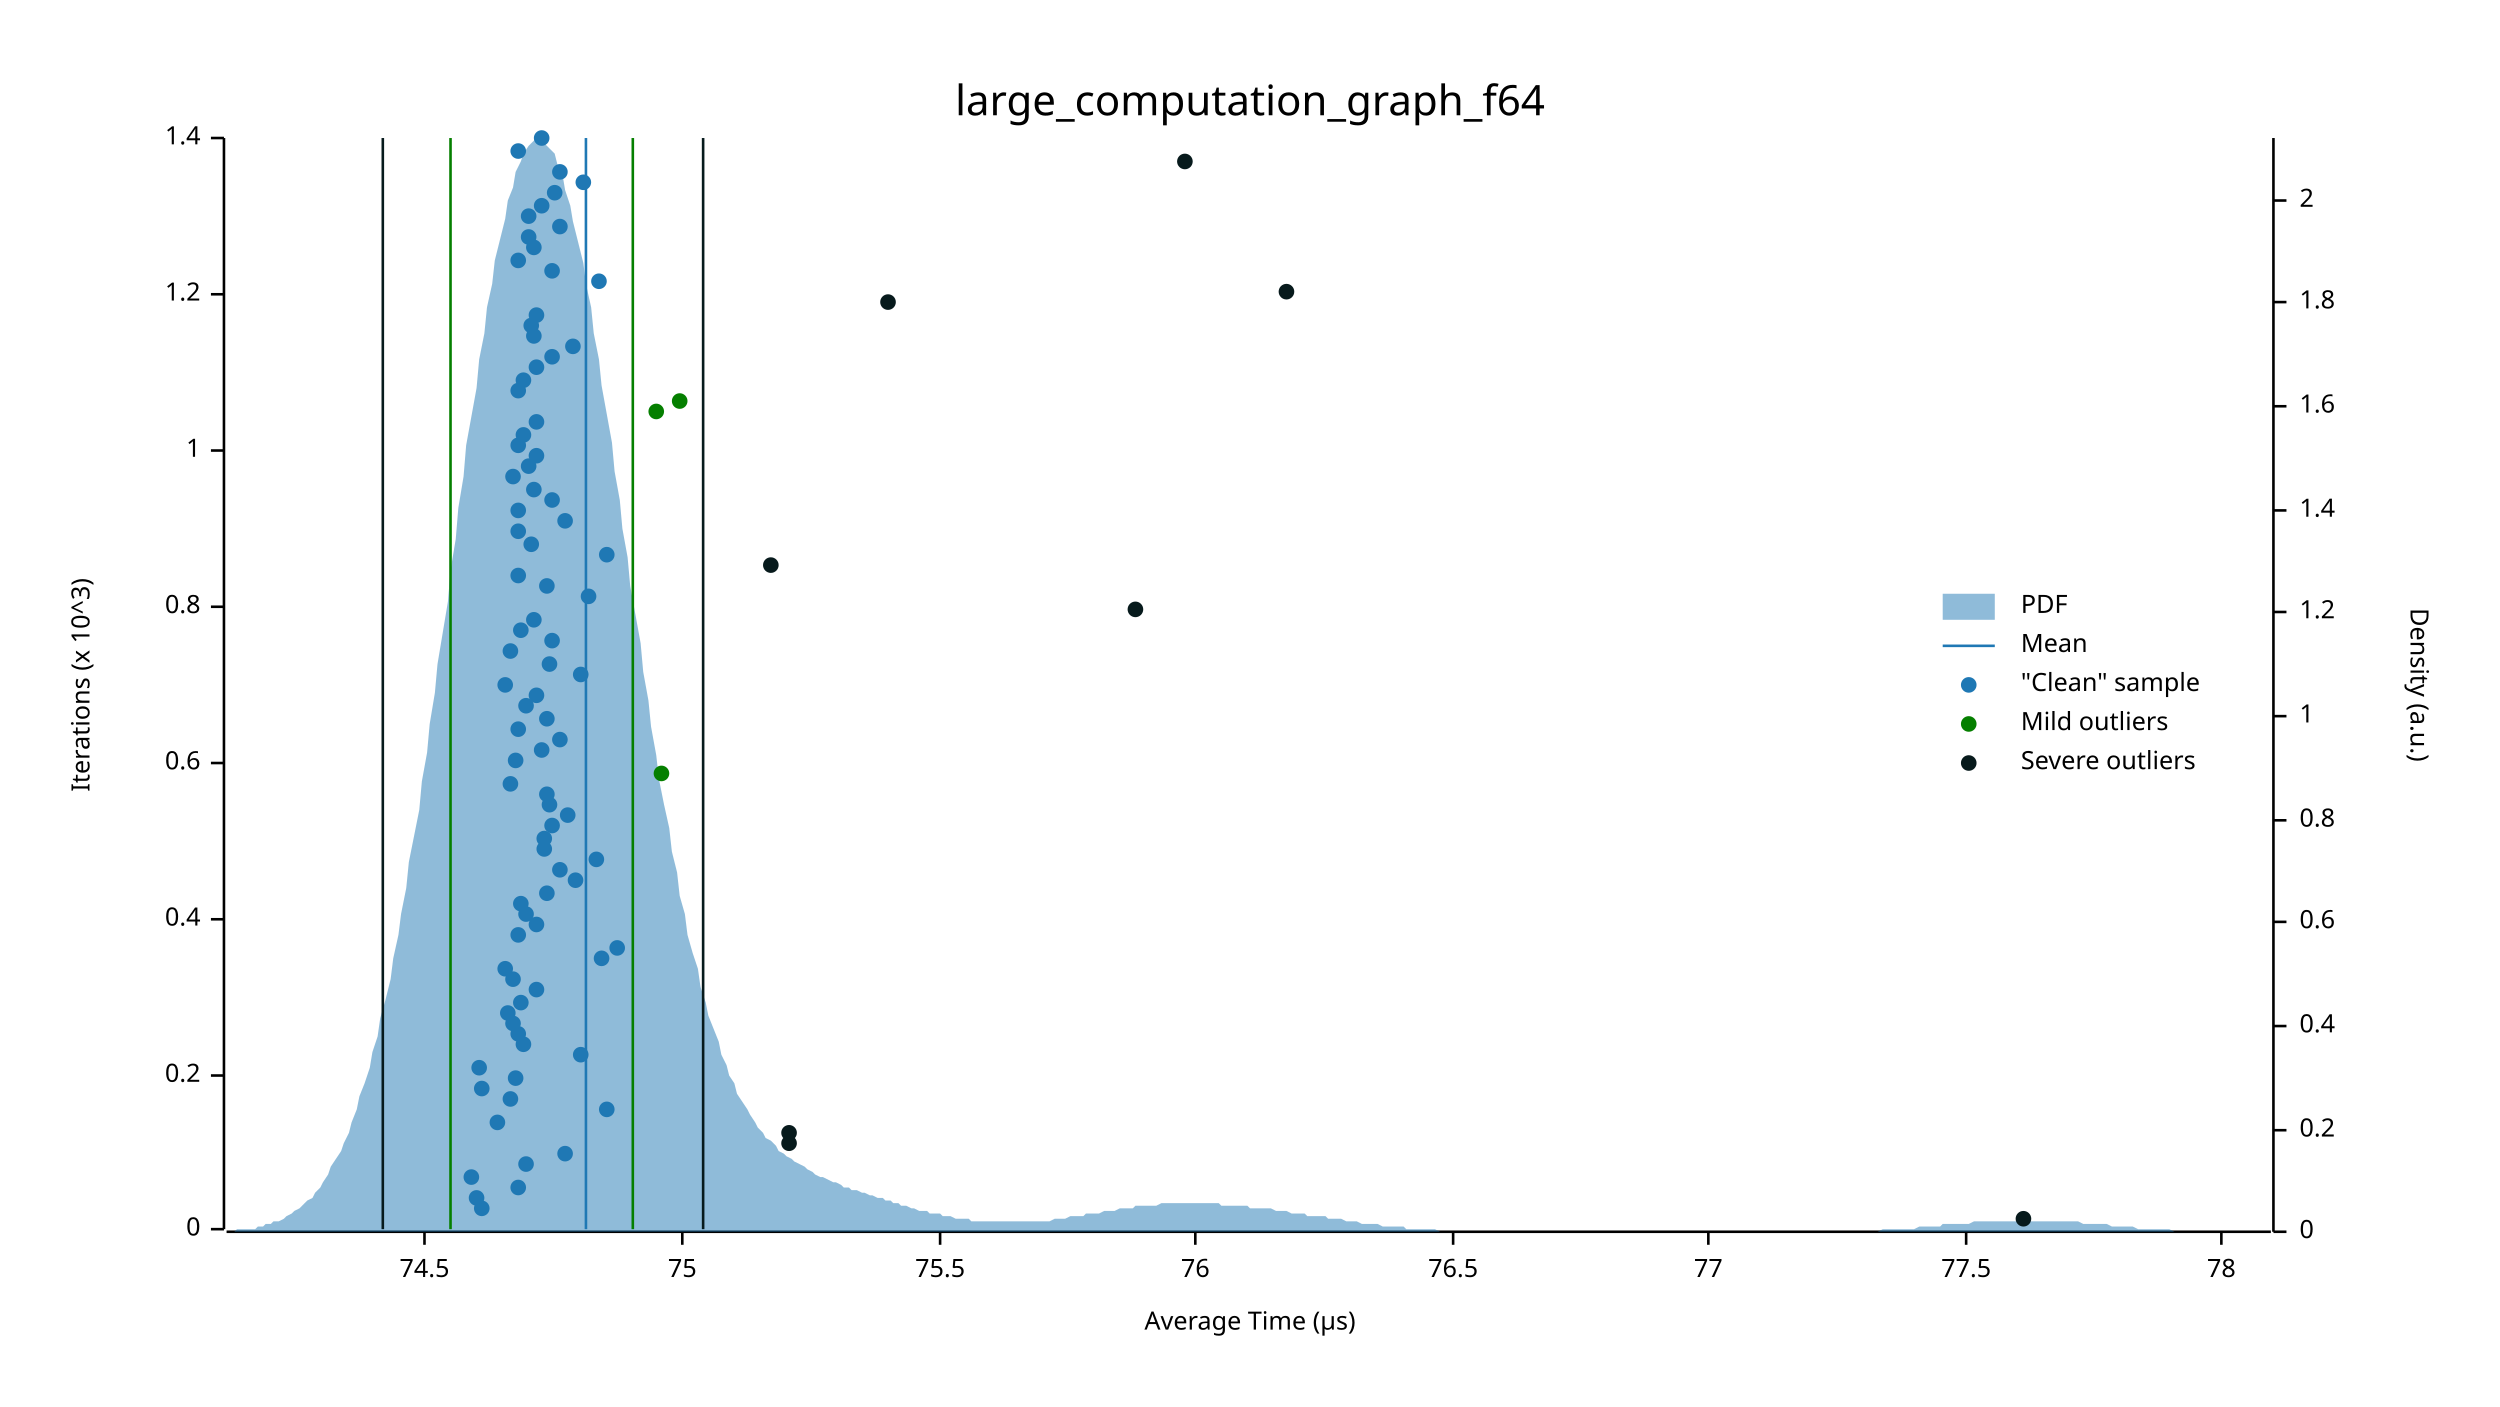
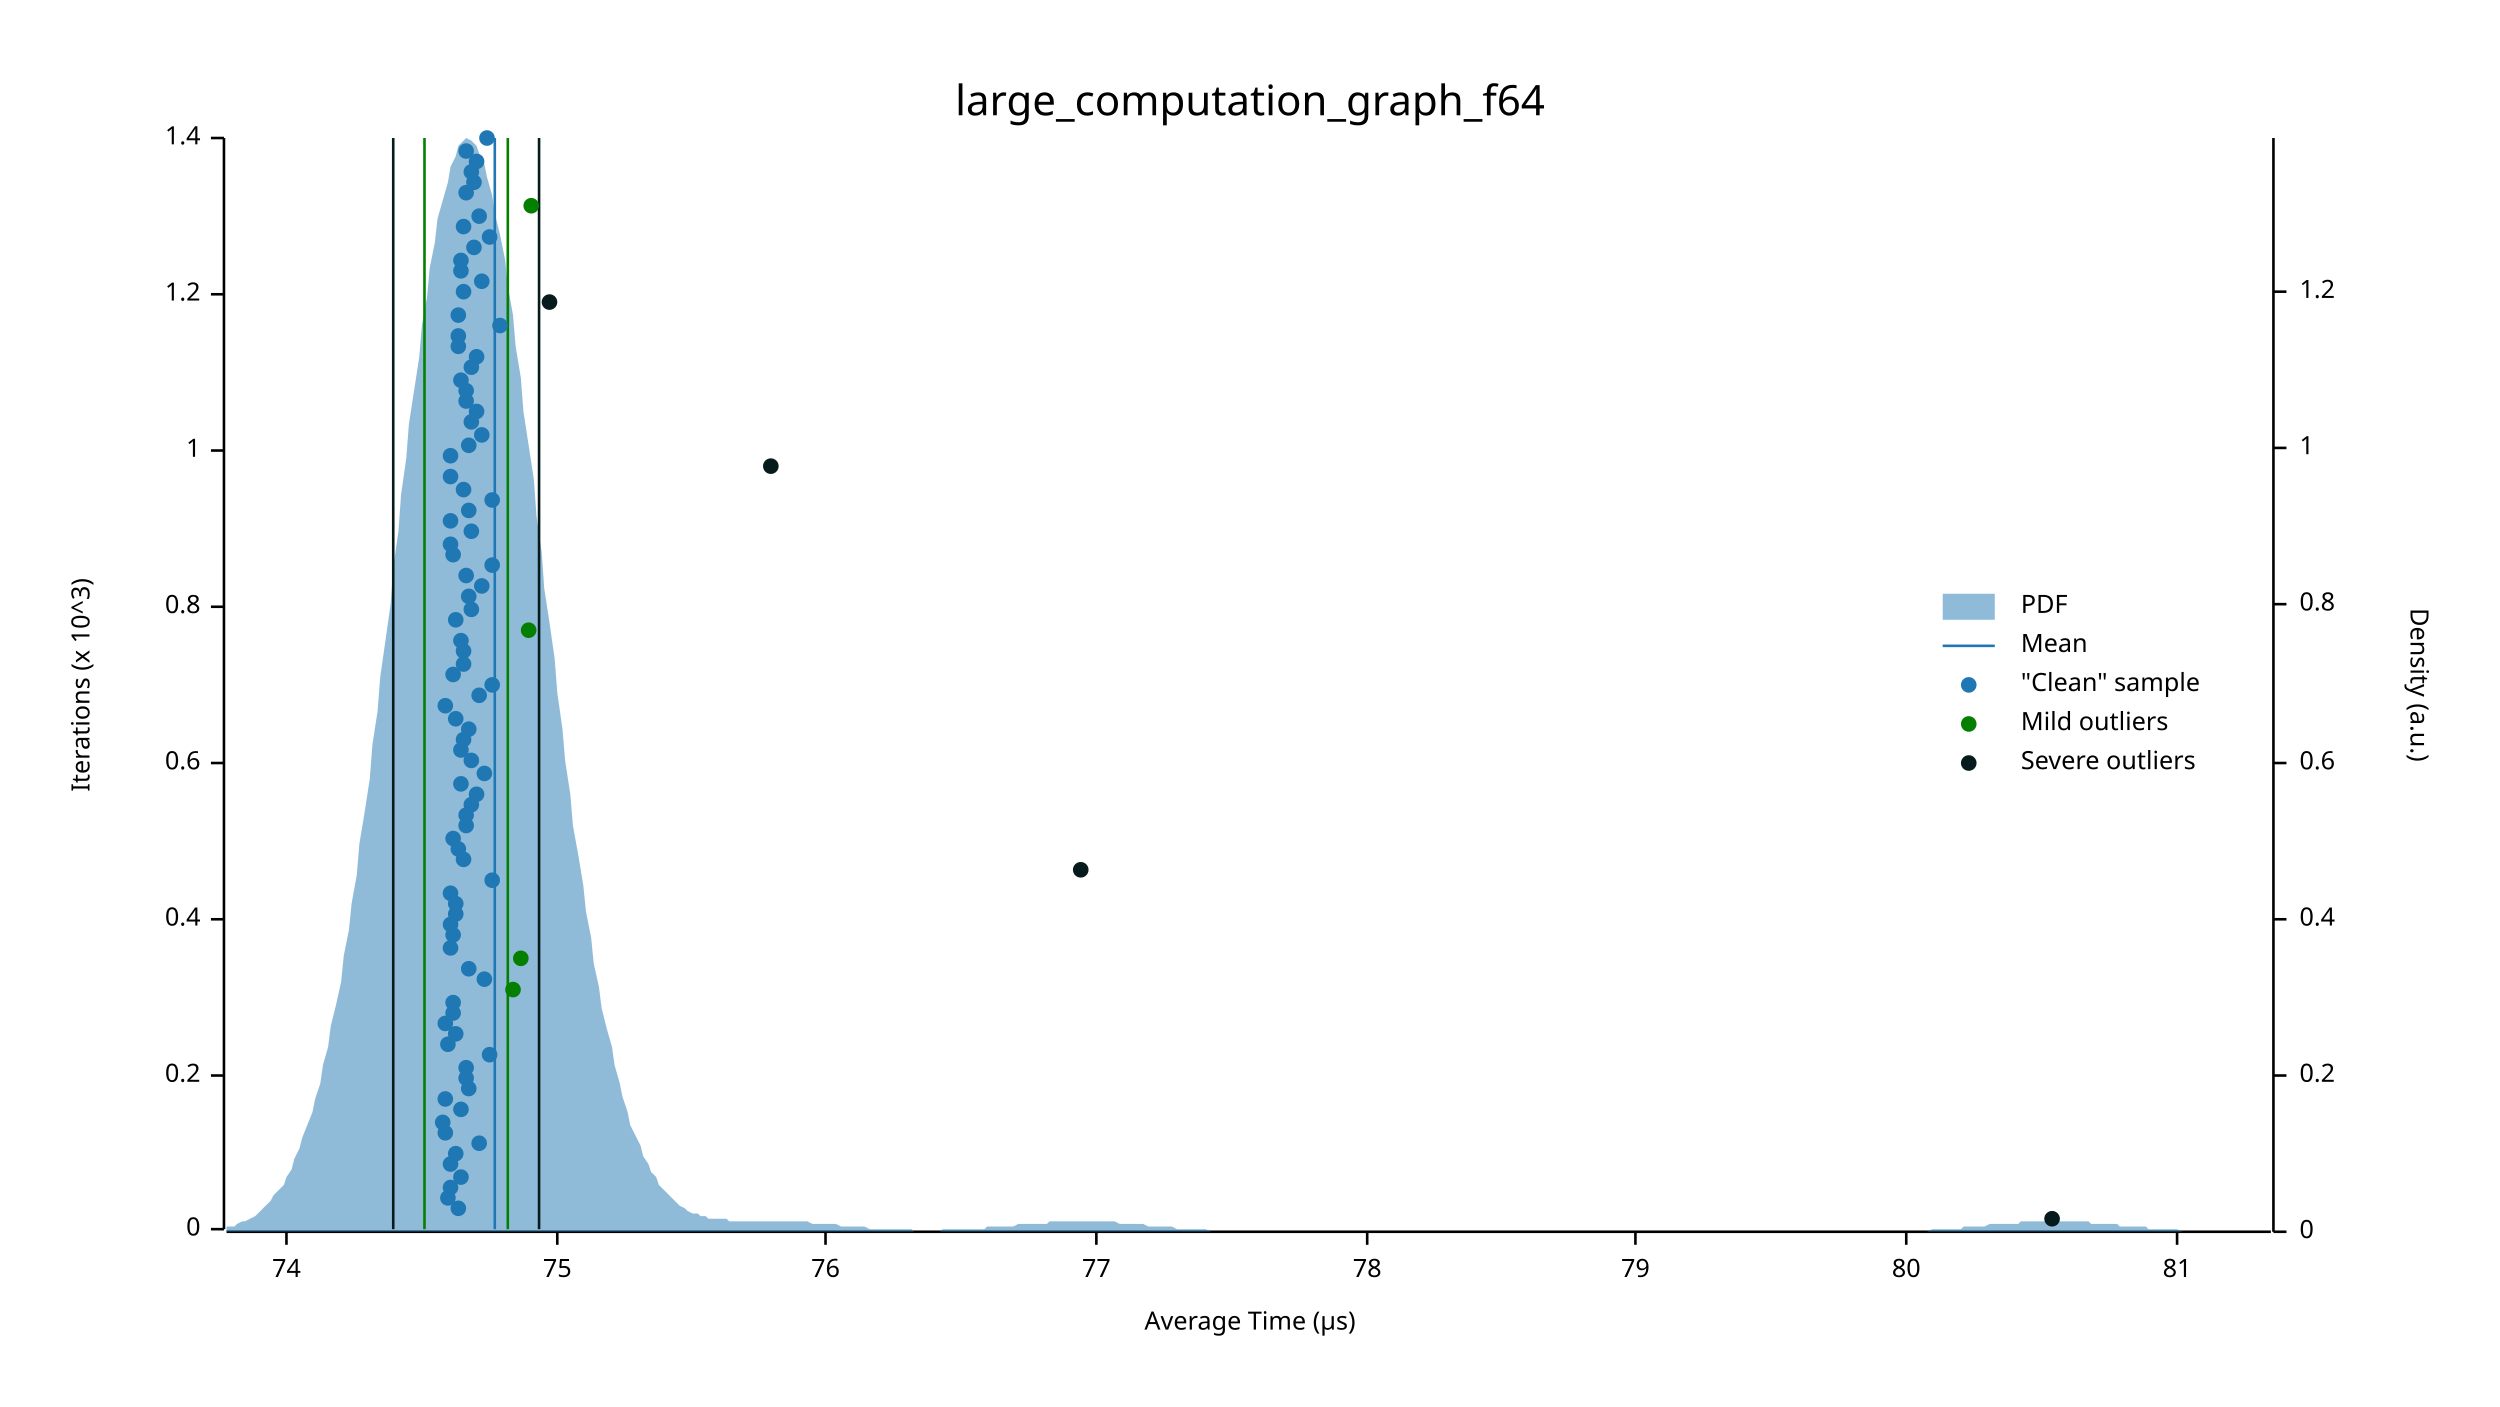
<svg xmlns="http://www.w3.org/2000/svg" width="960" height="540" viewBox="0 0 960 540">
  <text x="480" y="32" dy="0.76em" text-anchor="middle" font-family="sans-serif" font-size="16.129" opacity="1" fill="#000000">
large_computation_graph_f64
</text>
  <text x="27" y="263" dy="0.76em" text-anchor="middle" font-family="sans-serif" font-size="9.677" opacity="1" fill="#000000" transform="rotate(270, 27, 263)">
Iterations (x 10^3)
</text>
  <text x="480" y="513" dy="-0.5ex" text-anchor="middle" font-family="sans-serif" font-size="9.677" opacity="1" fill="#000000">
Average Time (µs)
</text>
  <polyline fill="none" opacity="1" stroke="#000000" stroke-width="1" points="86,53 86,472 " />
  <text x="77" y="472" dy="0.5ex" text-anchor="end" font-family="sans-serif" font-size="9.677" opacity="1" fill="#000000">
0
</text>
  <polyline fill="none" opacity="1" stroke="#000000" stroke-width="1" points="81,472 86,472 " />
  <text x="77" y="413" dy="0.5ex" text-anchor="end" font-family="sans-serif" font-size="9.677" opacity="1" fill="#000000">
0.2
</text>
  <polyline fill="none" opacity="1" stroke="#000000" stroke-width="1" points="81,413 86,413 " />
  <text x="77" y="353" dy="0.5ex" text-anchor="end" font-family="sans-serif" font-size="9.677" opacity="1" fill="#000000">
0.4
</text>
  <polyline fill="none" opacity="1" stroke="#000000" stroke-width="1" points="81,353 86,353 " />
  <text x="77" y="293" dy="0.5ex" text-anchor="end" font-family="sans-serif" font-size="9.677" opacity="1" fill="#000000">
0.6
</text>
  <polyline fill="none" opacity="1" stroke="#000000" stroke-width="1" points="81,293 86,293 " />
  <text x="77" y="233" dy="0.5ex" text-anchor="end" font-family="sans-serif" font-size="9.677" opacity="1" fill="#000000">
0.8
</text>
  <polyline fill="none" opacity="1" stroke="#000000" stroke-width="1" points="81,233 86,233 " />
  <text x="77" y="173" dy="0.5ex" text-anchor="end" font-family="sans-serif" font-size="9.677" opacity="1" fill="#000000">
1
</text>
  <polyline fill="none" opacity="1" stroke="#000000" stroke-width="1" points="81,173 86,173 " />
  <text x="77" y="113" dy="0.5ex" text-anchor="end" font-family="sans-serif" font-size="9.677" opacity="1" fill="#000000">
1.2
</text>
  <polyline fill="none" opacity="1" stroke="#000000" stroke-width="1" points="81,113 86,113 " />
  <text x="77" y="53" dy="0.5ex" text-anchor="end" font-family="sans-serif" font-size="9.677" opacity="1" fill="#000000">
1.4
</text>
  <polyline fill="none" opacity="1" stroke="#000000" stroke-width="1" points="81,53 86,53 " />
  <polyline fill="none" opacity="1" stroke="#000000" stroke-width="1" points="87,473 872,473 " />
-   <text x="163" y="483" dy="0.76em" text-anchor="middle" font-family="sans-serif" font-size="9.677" opacity="1" fill="#000000">
- 74.5
- </text>
-   <polyline fill="none" opacity="1" stroke="#000000" stroke-width="1" points="163,473 163,478 " />
-   <text x="262" y="483" dy="0.76em" text-anchor="middle" font-family="sans-serif" font-size="9.677" opacity="1" fill="#000000">
+   <text x="110" y="483" dy="0.76em" text-anchor="middle" font-family="sans-serif" font-size="9.677" opacity="1" fill="#000000">
+ 74
+ </text>
+   <polyline fill="none" opacity="1" stroke="#000000" stroke-width="1" points="110,473 110,478 " />
+   <text x="214" y="483" dy="0.76em" text-anchor="middle" font-family="sans-serif" font-size="9.677" opacity="1" fill="#000000">
75
</text>
-   <polyline fill="none" opacity="1" stroke="#000000" stroke-width="1" points="262,473 262,478 " />
-   <text x="361" y="483" dy="0.76em" text-anchor="middle" font-family="sans-serif" font-size="9.677" opacity="1" fill="#000000">
- 75.5
- </text>
-   <polyline fill="none" opacity="1" stroke="#000000" stroke-width="1" points="361,473 361,478 " />
-   <text x="459" y="483" dy="0.76em" text-anchor="middle" font-family="sans-serif" font-size="9.677" opacity="1" fill="#000000">
+   <polyline fill="none" opacity="1" stroke="#000000" stroke-width="1" points="214,473 214,478 " />
+   <text x="317" y="483" dy="0.76em" text-anchor="middle" font-family="sans-serif" font-size="9.677" opacity="1" fill="#000000">
76
</text>
-   <polyline fill="none" opacity="1" stroke="#000000" stroke-width="1" points="459,473 459,478 " />
-   <text x="558" y="483" dy="0.76em" text-anchor="middle" font-family="sans-serif" font-size="9.677" opacity="1" fill="#000000">
- 76.5
- </text>
-   <polyline fill="none" opacity="1" stroke="#000000" stroke-width="1" points="558,473 558,478 " />
-   <text x="656" y="483" dy="0.76em" text-anchor="middle" font-family="sans-serif" font-size="9.677" opacity="1" fill="#000000">
+   <polyline fill="none" opacity="1" stroke="#000000" stroke-width="1" points="317,473 317,478 " />
+   <text x="421" y="483" dy="0.76em" text-anchor="middle" font-family="sans-serif" font-size="9.677" opacity="1" fill="#000000">
77
</text>
-   <polyline fill="none" opacity="1" stroke="#000000" stroke-width="1" points="656,473 656,478 " />
-   <text x="755" y="483" dy="0.76em" text-anchor="middle" font-family="sans-serif" font-size="9.677" opacity="1" fill="#000000">
- 77.5
- </text>
-   <polyline fill="none" opacity="1" stroke="#000000" stroke-width="1" points="755,473 755,478 " />
-   <text x="853" y="483" dy="0.76em" text-anchor="middle" font-family="sans-serif" font-size="9.677" opacity="1" fill="#000000">
+   <polyline fill="none" opacity="1" stroke="#000000" stroke-width="1" points="421,473 421,478 " />
+   <text x="525" y="483" dy="0.76em" text-anchor="middle" font-family="sans-serif" font-size="9.677" opacity="1" fill="#000000">
78
</text>
-   <polyline fill="none" opacity="1" stroke="#000000" stroke-width="1" points="853,473 853,478 " />
+   <polyline fill="none" opacity="1" stroke="#000000" stroke-width="1" points="525,473 525,478 " />
+   <text x="628" y="483" dy="0.76em" text-anchor="middle" font-family="sans-serif" font-size="9.677" opacity="1" fill="#000000">
+ 79
+ </text>
+   <polyline fill="none" opacity="1" stroke="#000000" stroke-width="1" points="628,473 628,478 " />
+   <text x="732" y="483" dy="0.76em" text-anchor="middle" font-family="sans-serif" font-size="9.677" opacity="1" fill="#000000">
+ 80
+ </text>
+   <polyline fill="none" opacity="1" stroke="#000000" stroke-width="1" points="732,473 732,478 " />
+   <text x="836" y="483" dy="0.76em" text-anchor="middle" font-family="sans-serif" font-size="9.677" opacity="1" fill="#000000">
+ 81
+ </text>
+   <polyline fill="none" opacity="1" stroke="#000000" stroke-width="1" points="836,473 836,478 " />
  <text x="933" y="263" dy="0.76em" text-anchor="middle" font-family="sans-serif" font-size="9.677" opacity="1" fill="#000000" transform="rotate(90, 933, 263)">
Density (a.u.)
</text>
  <polyline fill="none" opacity="1" stroke="#000000" stroke-width="1" points="873,53 873,473 " />
  <text x="883" y="473" dy="0.5ex" text-anchor="start" font-family="sans-serif" font-size="9.677" opacity="1" fill="#000000">
0
</text>
  <polyline fill="none" opacity="1" stroke="#000000" stroke-width="1" points="873,473 878,473 " />
-   <text x="883" y="434" dy="0.5ex" text-anchor="start" font-family="sans-serif" font-size="9.677" opacity="1" fill="#000000">
+   <text x="883" y="413" dy="0.5ex" text-anchor="start" font-family="sans-serif" font-size="9.677" opacity="1" fill="#000000">
0.2
</text>
-   <polyline fill="none" opacity="1" stroke="#000000" stroke-width="1" points="873,434 878,434 " />
-   <text x="883" y="394" dy="0.5ex" text-anchor="start" font-family="sans-serif" font-size="9.677" opacity="1" fill="#000000">
+   <polyline fill="none" opacity="1" stroke="#000000" stroke-width="1" points="873,413 878,413 " />
+   <text x="883" y="353" dy="0.5ex" text-anchor="start" font-family="sans-serif" font-size="9.677" opacity="1" fill="#000000">
0.4
</text>
-   <polyline fill="none" opacity="1" stroke="#000000" stroke-width="1" points="873,394 878,394 " />
-   <text x="883" y="354" dy="0.5ex" text-anchor="start" font-family="sans-serif" font-size="9.677" opacity="1" fill="#000000">
+   <polyline fill="none" opacity="1" stroke="#000000" stroke-width="1" points="873,353 878,353 " />
+   <text x="883" y="293" dy="0.5ex" text-anchor="start" font-family="sans-serif" font-size="9.677" opacity="1" fill="#000000">
0.6
</text>
-   <polyline fill="none" opacity="1" stroke="#000000" stroke-width="1" points="873,354 878,354 " />
-   <text x="883" y="315" dy="0.5ex" text-anchor="start" font-family="sans-serif" font-size="9.677" opacity="1" fill="#000000">
+   <polyline fill="none" opacity="1" stroke="#000000" stroke-width="1" points="873,293 878,293 " />
+   <text x="883" y="232" dy="0.5ex" text-anchor="start" font-family="sans-serif" font-size="9.677" opacity="1" fill="#000000">
0.8
</text>
-   <polyline fill="none" opacity="1" stroke="#000000" stroke-width="1" points="873,315 878,315 " />
-   <text x="883" y="275" dy="0.5ex" text-anchor="start" font-family="sans-serif" font-size="9.677" opacity="1" fill="#000000">
+   <polyline fill="none" opacity="1" stroke="#000000" stroke-width="1" points="873,232 878,232 " />
+   <text x="883" y="172" dy="0.5ex" text-anchor="start" font-family="sans-serif" font-size="9.677" opacity="1" fill="#000000">
1
</text>
-   <polyline fill="none" opacity="1" stroke="#000000" stroke-width="1" points="873,275 878,275 " />
-   <text x="883" y="235" dy="0.5ex" text-anchor="start" font-family="sans-serif" font-size="9.677" opacity="1" fill="#000000">
+   <polyline fill="none" opacity="1" stroke="#000000" stroke-width="1" points="873,172 878,172 " />
+   <text x="883" y="112" dy="0.5ex" text-anchor="start" font-family="sans-serif" font-size="9.677" opacity="1" fill="#000000">
1.2
</text>
-   <polyline fill="none" opacity="1" stroke="#000000" stroke-width="1" points="873,235 878,235 " />
-   <text x="883" y="196" dy="0.5ex" text-anchor="start" font-family="sans-serif" font-size="9.677" opacity="1" fill="#000000">
- 1.4
- </text>
-   <polyline fill="none" opacity="1" stroke="#000000" stroke-width="1" points="873,196 878,196 " />
-   <text x="883" y="156" dy="0.5ex" text-anchor="start" font-family="sans-serif" font-size="9.677" opacity="1" fill="#000000">
- 1.6
- </text>
-   <polyline fill="none" opacity="1" stroke="#000000" stroke-width="1" points="873,156 878,156 " />
-   <text x="883" y="116" dy="0.5ex" text-anchor="start" font-family="sans-serif" font-size="9.677" opacity="1" fill="#000000">
- 1.8
- </text>
-   <polyline fill="none" opacity="1" stroke="#000000" stroke-width="1" points="873,116 878,116 " />
-   <text x="883" y="77" dy="0.5ex" text-anchor="start" font-family="sans-serif" font-size="9.677" opacity="1" fill="#000000">
- 2
- </text>
-   <polyline fill="none" opacity="1" stroke="#000000" stroke-width="1" points="873,77 878,77 " />
-   <polygon opacity="0.5" fill="#1F78B4" points="87,473 88,473 90,473 91,472 93,472 94,472 96,472 98,472 99,471 101,471 102,470 104,470 105,469 107,469 109,468 110,467 112,466 113,465 115,464 116,463 118,461 120,460 121,458 123,456 124,454 126,451 127,448 129,445 131,442 132,439 134,435 135,431 137,426 138,421 140,416 142,410 143,404 145,398 146,391 148,384 150,376 151,368 153,359 154,351 156,341 157,331 159,321 161,311 162,300 164,289 165,278 167,266 168,255 170,243 172,231 173,219 175,207 176,195 178,183 179,171 181,160 183,149 184,138 186,128 187,118 189,109 190,100 192,92 194,84 195,77 197,72 198,66 200,62 201,59 203,56 205,54 206,53 208,54 209,55 211,57 213,59 214,63 216,67 217,73 219,79 220,85 222,93 224,101 225,109 227,118 228,128 230,138 231,148 233,159 235,170 236,181 238,192 239,203 241,214 242,225 244,236 246,247 247,258 249,269 250,279 252,290 253,299 255,309 257,318 258,327 260,335 261,344 263,351 264,359 266,366 268,372 269,379 271,385 272,390 274,395 276,400 277,405 279,409 280,413 282,416 283,420 285,423 287,426 288,428 290,431 291,433 293,435 294,437 296,438 298,440 299,442 301,443 302,444 304,445 305,446 307,447 309,448 310,449 312,450 313,451 315,452 316,452 318,453 320,454 321,454 323,455 324,456 326,456 327,457 329,457 331,458 332,458 334,459 335,459 337,460 339,460 340,461 342,461 343,462 345,462 346,463 348,463 350,464 351,464 353,465 354,465 356,465 357,466 359,466 361,466 362,467 364,467 365,467 367,468 368,468 370,468 372,468 373,469 375,469 376,469 378,469 379,469 381,469 383,469 384,469 386,469 387,469 389,469 391,469 392,469 394,469 395,469 397,469 398,469 400,469 402,469 403,469 405,468 406,468 408,468 409,468 411,467 413,467 414,467 416,467 417,466 419,466 420,466 422,466 424,465 425,465 427,465 428,465 430,464 431,464 433,464 435,464 436,463 438,463 439,463 441,463 442,463 444,463 446,462 447,462 449,462 450,462 452,462 454,462 455,462 457,462 458,462 460,462 461,462 463,462 465,462 466,462 468,462 469,463 471,463 472,463 474,463 476,463 477,463 479,463 480,464 482,464 483,464 485,464 487,464 488,464 490,465 491,465 493,465 494,465 496,466 498,466 499,466 501,466 502,467 504,467 505,467 507,467 509,467 510,468 512,468 513,468 515,468 517,469 518,469 520,469 521,469 523,470 524,470 526,470 528,470 529,470 531,471 532,471 534,471 535,471 537,471 539,471 540,472 542,472 543,472 545,472 546,472 548,472 550,472 551,472 553,473 554,473 556,473 557,473 559,473 561,473 562,473 564,473 565,473 567,473 568,473 570,473 572,473 573,473 575,473 576,473 578,473 580,473 581,473 583,473 584,473 586,473 587,473 589,473 591,473 592,473 594,473 595,473 597,473 598,473 600,473 602,473 603,473 605,473 606,473 608,473 609,473 611,473 613,473 614,473 616,473 617,473 619,473 620,473 622,473 624,473 625,473 627,473 628,473 630,473 632,473 633,473 635,473 636,473 638,473 639,473 641,473 643,473 644,473 646,473 647,473 649,473 650,473 652,473 654,473 655,473 657,473 658,473 660,473 661,473 663,473 665,473 666,473 668,473 669,473 671,473 672,473 674,473 676,473 677,473 679,473 680,473 682,473 683,473 685,473 687,473 688,473 690,473 691,473 693,473 695,473 696,473 698,473 699,473 701,473 702,473 704,473 706,473 707,473 709,473 710,473 712,473 713,473 715,473 717,473 718,473 720,473 721,473 723,472 724,472 726,472 728,472 729,472 731,472 732,472 734,472 735,472 737,471 739,471 740,471 742,471 743,471 745,471 746,470 748,470 750,470 751,470 753,470 754,470 756,470 758,469 759,469 761,469 762,469 764,469 765,469 767,469 769,469 770,469 772,469 773,469 775,469 776,469 778,469 780,469 781,469 783,469 784,469 786,469 787,469 789,469 791,469 792,469 794,469 795,469 797,469 798,469 800,470 802,470 803,470 805,470 806,470 808,470 809,470 811,471 813,471 814,471 816,471 817,471 819,471 821,472 822,472 824,472 825,472 827,472 828,472 830,472 832,472 833,472 835,473 836,473 838,473 839,473 841,473 843,473 844,473 846,473 847,473 849,473 850,473 852,473 854,473 855,473 857,473 858,473 860,473 861,473 863,473 865,473 866,473 868,473 869,473 871,473 873,473 873,473 87,473 " />
-   <polyline fill="none" opacity="1" stroke="#1F78B4" stroke-width="1" points="225,472 225,53 " />
-   <polyline fill="none" opacity="1" stroke="#057F00" stroke-width="1" points="173,472 173,53 " />
-   <polyline fill="none" opacity="1" stroke="#057F00" stroke-width="1" points="243,472 243,53 " />
-   <polyline fill="none" opacity="1" stroke="#071A1C" stroke-width="1" points="147,472 147,53 " />
-   <polyline fill="none" opacity="1" stroke="#071A1C" stroke-width="1" points="270,472 270,53 " />
-   <circle cx="185" cy="464" r="3" opacity="1" fill="#1F78B4" stroke="none" stroke-width="1" />
-   <circle cx="183" cy="460" r="3" opacity="1" fill="#1F78B4" stroke="none" stroke-width="1" />
-   <circle cx="199" cy="456" r="3" opacity="1" fill="#1F78B4" stroke="none" stroke-width="1" />
-   <circle cx="181" cy="452" r="3" opacity="1" fill="#1F78B4" stroke="none" stroke-width="1" />
-   <circle cx="202" cy="447" r="3" opacity="1" fill="#1F78B4" stroke="none" stroke-width="1" />
-   <circle cx="217" cy="443" r="3" opacity="1" fill="#1F78B4" stroke="none" stroke-width="1" />
-   <circle cx="191" cy="431" r="3" opacity="1" fill="#1F78B4" stroke="none" stroke-width="1" />
-   <circle cx="233" cy="426" r="3" opacity="1" fill="#1F78B4" stroke="none" stroke-width="1" />
-   <circle cx="196" cy="422" r="3" opacity="1" fill="#1F78B4" stroke="none" stroke-width="1" />
-   <circle cx="185" cy="418" r="3" opacity="1" fill="#1F78B4" stroke="none" stroke-width="1" />
-   <circle cx="198" cy="414" r="3" opacity="1" fill="#1F78B4" stroke="none" stroke-width="1" />
-   <circle cx="184" cy="410" r="3" opacity="1" fill="#1F78B4" stroke="none" stroke-width="1" />
-   <circle cx="223" cy="405" r="3" opacity="1" fill="#1F78B4" stroke="none" stroke-width="1" />
-   <circle cx="201" cy="401" r="3" opacity="1" fill="#1F78B4" stroke="none" stroke-width="1" />
-   <circle cx="199" cy="397" r="3" opacity="1" fill="#1F78B4" stroke="none" stroke-width="1" />
-   <circle cx="197" cy="393" r="3" opacity="1" fill="#1F78B4" stroke="none" stroke-width="1" />
-   <circle cx="195" cy="389" r="3" opacity="1" fill="#1F78B4" stroke="none" stroke-width="1" />
-   <circle cx="200" cy="385" r="3" opacity="1" fill="#1F78B4" stroke="none" stroke-width="1" />
-   <circle cx="206" cy="380" r="3" opacity="1" fill="#1F78B4" stroke="none" stroke-width="1" />
-   <circle cx="197" cy="376" r="3" opacity="1" fill="#1F78B4" stroke="none" stroke-width="1" />
-   <circle cx="194" cy="372" r="3" opacity="1" fill="#1F78B4" stroke="none" stroke-width="1" />
-   <circle cx="231" cy="368" r="3" opacity="1" fill="#1F78B4" stroke="none" stroke-width="1" />
-   <circle cx="237" cy="364" r="3" opacity="1" fill="#1F78B4" stroke="none" stroke-width="1" />
-   <circle cx="199" cy="359" r="3" opacity="1" fill="#1F78B4" stroke="none" stroke-width="1" />
-   <circle cx="206" cy="355" r="3" opacity="1" fill="#1F78B4" stroke="none" stroke-width="1" />
-   <circle cx="202" cy="351" r="3" opacity="1" fill="#1F78B4" stroke="none" stroke-width="1" />
-   <circle cx="200" cy="347" r="3" opacity="1" fill="#1F78B4" stroke="none" stroke-width="1" />
-   <circle cx="210" cy="343" r="3" opacity="1" fill="#1F78B4" stroke="none" stroke-width="1" />
-   <circle cx="221" cy="338" r="3" opacity="1" fill="#1F78B4" stroke="none" stroke-width="1" />
-   <circle cx="215" cy="334" r="3" opacity="1" fill="#1F78B4" stroke="none" stroke-width="1" />
-   <circle cx="229" cy="330" r="3" opacity="1" fill="#1F78B4" stroke="none" stroke-width="1" />
-   <circle cx="209" cy="326" r="3" opacity="1" fill="#1F78B4" stroke="none" stroke-width="1" />
-   <circle cx="209" cy="322" r="3" opacity="1" fill="#1F78B4" stroke="none" stroke-width="1" />
-   <circle cx="212" cy="317" r="3" opacity="1" fill="#1F78B4" stroke="none" stroke-width="1" />
-   <circle cx="218" cy="313" r="3" opacity="1" fill="#1F78B4" stroke="none" stroke-width="1" />
-   <circle cx="211" cy="309" r="3" opacity="1" fill="#1F78B4" stroke="none" stroke-width="1" />
-   <circle cx="210" cy="305" r="3" opacity="1" fill="#1F78B4" stroke="none" stroke-width="1" />
-   <circle cx="196" cy="301" r="3" opacity="1" fill="#1F78B4" stroke="none" stroke-width="1" />
-   <circle cx="198" cy="292" r="3" opacity="1" fill="#1F78B4" stroke="none" stroke-width="1" />
-   <circle cx="208" cy="288" r="3" opacity="1" fill="#1F78B4" stroke="none" stroke-width="1" />
-   <circle cx="215" cy="284" r="3" opacity="1" fill="#1F78B4" stroke="none" stroke-width="1" />
-   <circle cx="199" cy="280" r="3" opacity="1" fill="#1F78B4" stroke="none" stroke-width="1" />
-   <circle cx="210" cy="276" r="3" opacity="1" fill="#1F78B4" stroke="none" stroke-width="1" />
-   <circle cx="202" cy="271" r="3" opacity="1" fill="#1F78B4" stroke="none" stroke-width="1" />
-   <circle cx="206" cy="267" r="3" opacity="1" fill="#1F78B4" stroke="none" stroke-width="1" />
-   <circle cx="194" cy="263" r="3" opacity="1" fill="#1F78B4" stroke="none" stroke-width="1" />
-   <circle cx="223" cy="259" r="3" opacity="1" fill="#1F78B4" stroke="none" stroke-width="1" />
-   <circle cx="211" cy="255" r="3" opacity="1" fill="#1F78B4" stroke="none" stroke-width="1" />
-   <circle cx="196" cy="250" r="3" opacity="1" fill="#1F78B4" stroke="none" stroke-width="1" />
-   <circle cx="212" cy="246" r="3" opacity="1" fill="#1F78B4" stroke="none" stroke-width="1" />
-   <circle cx="200" cy="242" r="3" opacity="1" fill="#1F78B4" stroke="none" stroke-width="1" />
-   <circle cx="205" cy="238" r="3" opacity="1" fill="#1F78B4" stroke="none" stroke-width="1" />
-   <circle cx="226" cy="229" r="3" opacity="1" fill="#1F78B4" stroke="none" stroke-width="1" />
-   <circle cx="210" cy="225" r="3" opacity="1" fill="#1F78B4" stroke="none" stroke-width="1" />
-   <circle cx="199" cy="221" r="3" opacity="1" fill="#1F78B4" stroke="none" stroke-width="1" />
-   <circle cx="233" cy="213" r="3" opacity="1" fill="#1F78B4" stroke="none" stroke-width="1" />
-   <circle cx="204" cy="209" r="3" opacity="1" fill="#1F78B4" stroke="none" stroke-width="1" />
-   <circle cx="199" cy="204" r="3" opacity="1" fill="#1F78B4" stroke="none" stroke-width="1" />
-   <circle cx="217" cy="200" r="3" opacity="1" fill="#1F78B4" stroke="none" stroke-width="1" />
-   <circle cx="199" cy="196" r="3" opacity="1" fill="#1F78B4" stroke="none" stroke-width="1" />
-   <circle cx="212" cy="192" r="3" opacity="1" fill="#1F78B4" stroke="none" stroke-width="1" />
-   <circle cx="205" cy="188" r="3" opacity="1" fill="#1F78B4" stroke="none" stroke-width="1" />
-   <circle cx="197" cy="183" r="3" opacity="1" fill="#1F78B4" stroke="none" stroke-width="1" />
-   <circle cx="203" cy="179" r="3" opacity="1" fill="#1F78B4" stroke="none" stroke-width="1" />
-   <circle cx="206" cy="175" r="3" opacity="1" fill="#1F78B4" stroke="none" stroke-width="1" />
-   <circle cx="199" cy="171" r="3" opacity="1" fill="#1F78B4" stroke="none" stroke-width="1" />
-   <circle cx="201" cy="167" r="3" opacity="1" fill="#1F78B4" stroke="none" stroke-width="1" />
-   <circle cx="206" cy="162" r="3" opacity="1" fill="#1F78B4" stroke="none" stroke-width="1" />
-   <circle cx="199" cy="150" r="3" opacity="1" fill="#1F78B4" stroke="none" stroke-width="1" />
-   <circle cx="201" cy="146" r="3" opacity="1" fill="#1F78B4" stroke="none" stroke-width="1" />
-   <circle cx="206" cy="141" r="3" opacity="1" fill="#1F78B4" stroke="none" stroke-width="1" />
-   <circle cx="212" cy="137" r="3" opacity="1" fill="#1F78B4" stroke="none" stroke-width="1" />
-   <circle cx="220" cy="133" r="3" opacity="1" fill="#1F78B4" stroke="none" stroke-width="1" />
-   <circle cx="205" cy="129" r="3" opacity="1" fill="#1F78B4" stroke="none" stroke-width="1" />
-   <circle cx="204" cy="125" r="3" opacity="1" fill="#1F78B4" stroke="none" stroke-width="1" />
-   <circle cx="206" cy="121" r="3" opacity="1" fill="#1F78B4" stroke="none" stroke-width="1" />
-   <circle cx="230" cy="108" r="3" opacity="1" fill="#1F78B4" stroke="none" stroke-width="1" />
-   <circle cx="212" cy="104" r="3" opacity="1" fill="#1F78B4" stroke="none" stroke-width="1" />
-   <circle cx="199" cy="100" r="3" opacity="1" fill="#1F78B4" stroke="none" stroke-width="1" />
-   <circle cx="205" cy="95" r="3" opacity="1" fill="#1F78B4" stroke="none" stroke-width="1" />
-   <circle cx="203" cy="91" r="3" opacity="1" fill="#1F78B4" stroke="none" stroke-width="1" />
-   <circle cx="215" cy="87" r="3" opacity="1" fill="#1F78B4" stroke="none" stroke-width="1" />
-   <circle cx="203" cy="83" r="3" opacity="1" fill="#1F78B4" stroke="none" stroke-width="1" />
-   <circle cx="208" cy="79" r="3" opacity="1" fill="#1F78B4" stroke="none" stroke-width="1" />
-   <circle cx="213" cy="74" r="3" opacity="1" fill="#1F78B4" stroke="none" stroke-width="1" />
-   <circle cx="224" cy="70" r="3" opacity="1" fill="#1F78B4" stroke="none" stroke-width="1" />
-   <circle cx="215" cy="66" r="3" opacity="1" fill="#1F78B4" stroke="none" stroke-width="1" />
-   <circle cx="199" cy="58" r="3" opacity="1" fill="#1F78B4" stroke="none" stroke-width="1" />
-   <circle cx="208" cy="53" r="3" opacity="1" fill="#1F78B4" stroke="none" stroke-width="1" />
-   <circle cx="254" cy="297" r="3" opacity="1" fill="#057F00" stroke="none" stroke-width="1" />
-   <circle cx="252" cy="158" r="3" opacity="1" fill="#057F00" stroke="none" stroke-width="1" />
-   <circle cx="261" cy="154" r="3" opacity="1" fill="#057F00" stroke="none" stroke-width="1" />
-   <circle cx="777" cy="468" r="3" opacity="1" fill="#071A1C" stroke="none" stroke-width="1" />
-   <circle cx="303" cy="439" r="3" opacity="1" fill="#071A1C" stroke="none" stroke-width="1" />
-   <circle cx="303" cy="435" r="3" opacity="1" fill="#071A1C" stroke="none" stroke-width="1" />
-   <circle cx="436" cy="234" r="3" opacity="1" fill="#071A1C" stroke="none" stroke-width="1" />
-   <circle cx="296" cy="217" r="3" opacity="1" fill="#071A1C" stroke="none" stroke-width="1" />
-   <circle cx="341" cy="116" r="3" opacity="1" fill="#071A1C" stroke="none" stroke-width="1" />
-   <circle cx="494" cy="112" r="3" opacity="1" fill="#071A1C" stroke="none" stroke-width="1" />
-   <circle cx="455" cy="62" r="3" opacity="1" fill="#071A1C" stroke="none" stroke-width="1" />
+   <polyline fill="none" opacity="1" stroke="#000000" stroke-width="1" points="873,112 878,112 " />
+   <polygon opacity="0.5" fill="#1F78B4" points="87,471 88,471 90,471 91,470 93,469 94,469 96,468 98,467 99,466 101,464 102,463 104,461 105,459 107,457 109,455 110,452 112,449 113,445 115,441 116,437 118,432 120,427 121,422 123,416 124,409 126,402 127,394 129,386 131,377 132,367 134,357 135,347 137,336 138,324 140,312 142,299 143,286 145,273 146,260 148,246 150,232 151,218 153,204 154,190 156,176 157,163 159,150 161,137 162,125 164,114 165,103 167,93 168,84 170,77 172,70 173,64 175,60 176,56 178,54 179,53 181,54 183,56 184,59 186,63 187,68 189,75 190,82 192,90 194,100 195,110 197,121 198,133 200,145 201,158 203,171 205,184 206,198 208,212 209,226 211,239 213,253 214,266 216,280 217,292 219,305 220,317 222,328 224,340 225,350 227,360 228,370 230,379 231,387 233,395 235,402 236,409 238,416 239,421 241,427 242,432 244,436 246,440 247,444 249,447 250,450 252,452 253,455 255,457 257,459 258,460 260,462 261,463 263,464 264,465 266,466 268,466 269,467 271,467 272,468 274,468 276,468 277,468 279,468 280,469 282,469 283,469 285,469 287,469 288,469 290,469 291,469 293,469 294,469 296,469 298,469 299,469 301,469 302,469 304,469 305,469 307,469 309,469 310,469 312,470 313,470 315,470 316,470 318,470 320,470 321,470 323,471 324,471 326,471 327,471 329,471 331,471 332,471 334,472 335,472 337,472 339,472 340,472 342,472 343,472 345,472 346,472 348,472 350,472 351,473 353,473 354,473 356,473 357,473 359,473 361,473 362,472 364,472 365,472 367,472 368,472 370,472 372,472 373,472 375,472 376,472 378,472 379,471 381,471 383,471 384,471 386,471 387,471 389,471 391,470 392,470 394,470 395,470 397,470 398,470 400,470 402,470 403,469 405,469 406,469 408,469 409,469 411,469 413,469 414,469 416,469 417,469 419,469 420,469 422,469 424,469 425,469 427,469 428,469 430,470 431,470 433,470 435,470 436,470 438,470 439,470 441,471 442,471 444,471 446,471 447,471 449,471 450,471 452,472 454,472 455,472 457,472 458,472 460,472 461,472 463,472 465,473 466,473 468,473 469,473 471,473 472,473 474,473 476,473 477,473 479,473 480,473 482,473 483,473 485,473 487,473 488,473 490,473 491,473 493,473 494,473 496,473 498,473 499,473 501,473 502,473 504,473 505,473 507,473 509,473 510,473 512,473 513,473 515,473 517,473 518,473 520,473 521,473 523,473 524,473 526,473 528,473 529,473 531,473 532,473 534,473 535,473 537,473 539,473 540,473 542,473 543,473 545,473 546,473 548,473 550,473 551,473 553,473 554,473 556,473 557,473 559,473 561,473 562,473 564,473 565,473 567,473 568,473 570,473 572,473 573,473 575,473 576,473 578,473 580,473 581,473 583,473 584,473 586,473 587,473 589,473 591,473 592,473 594,473 595,473 597,473 598,473 600,473 602,473 603,473 605,473 606,473 608,473 609,473 611,473 613,473 614,473 616,473 617,473 619,473 620,473 622,473 624,473 625,473 627,473 628,473 630,473 632,473 633,473 635,473 636,473 638,473 639,473 641,473 643,473 644,473 646,473 647,473 649,473 650,473 652,473 654,473 655,473 657,473 658,473 660,473 661,473 663,473 665,473 666,473 668,473 669,473 671,473 672,473 674,473 676,473 677,473 679,473 680,473 682,473 683,473 685,473 687,473 688,473 690,473 691,473 693,473 695,473 696,473 698,473 699,473 701,473 702,473 704,473 706,473 707,473 709,473 710,473 712,473 713,473 715,473 717,473 718,473 720,473 721,473 723,473 724,473 726,473 728,473 729,473 731,473 732,473 734,473 735,473 737,473 739,473 740,473 742,472 743,472 745,472 746,472 748,472 750,472 751,472 753,472 754,471 756,471 758,471 759,471 761,471 762,471 764,470 765,470 767,470 769,470 770,470 772,470 773,470 775,470 776,469 778,469 780,469 781,469 783,469 784,469 786,469 787,469 789,469 791,469 792,469 794,469 795,469 797,469 798,469 800,469 802,469 803,470 805,470 806,470 808,470 809,470 811,470 813,470 814,471 816,471 817,471 819,471 821,471 822,471 824,471 825,472 827,472 828,472 830,472 832,472 833,472 835,472 836,472 838,473 839,473 841,473 843,473 844,473 846,473 847,473 849,473 850,473 852,473 854,473 855,473 857,473 858,473 860,473 861,473 863,473 865,473 866,473 868,473 869,473 871,473 873,473 873,473 87,473 " />
+   <polyline fill="none" opacity="1" stroke="#1F78B4" stroke-width="1" points="190,472 190,53 " />
+   <polyline fill="none" opacity="1" stroke="#057F00" stroke-width="1" points="163,472 163,53 " />
+   <polyline fill="none" opacity="1" stroke="#057F00" stroke-width="1" points="195,472 195,53 " />
+   <polyline fill="none" opacity="1" stroke="#071A1C" stroke-width="1" points="151,472 151,53 " />
+   <polyline fill="none" opacity="1" stroke="#071A1C" stroke-width="1" points="207,472 207,53 " />
+   <circle cx="176" cy="464" r="3" opacity="1" fill="#1F78B4" stroke="none" stroke-width="1" />
+   <circle cx="172" cy="460" r="3" opacity="1" fill="#1F78B4" stroke="none" stroke-width="1" />
+   <circle cx="173" cy="456" r="3" opacity="1" fill="#1F78B4" stroke="none" stroke-width="1" />
+   <circle cx="177" cy="452" r="3" opacity="1" fill="#1F78B4" stroke="none" stroke-width="1" />
+   <circle cx="173" cy="447" r="3" opacity="1" fill="#1F78B4" stroke="none" stroke-width="1" />
+   <circle cx="175" cy="443" r="3" opacity="1" fill="#1F78B4" stroke="none" stroke-width="1" />
+   <circle cx="184" cy="439" r="3" opacity="1" fill="#1F78B4" stroke="none" stroke-width="1" />
+   <circle cx="171" cy="435" r="3" opacity="1" fill="#1F78B4" stroke="none" stroke-width="1" />
+   <circle cx="170" cy="431" r="3" opacity="1" fill="#1F78B4" stroke="none" stroke-width="1" />
+   <circle cx="177" cy="426" r="3" opacity="1" fill="#1F78B4" stroke="none" stroke-width="1" />
+   <circle cx="171" cy="422" r="3" opacity="1" fill="#1F78B4" stroke="none" stroke-width="1" />
+   <circle cx="180" cy="418" r="3" opacity="1" fill="#1F78B4" stroke="none" stroke-width="1" />
+   <circle cx="179" cy="414" r="3" opacity="1" fill="#1F78B4" stroke="none" stroke-width="1" />
+   <circle cx="179" cy="410" r="3" opacity="1" fill="#1F78B4" stroke="none" stroke-width="1" />
+   <circle cx="188" cy="405" r="3" opacity="1" fill="#1F78B4" stroke="none" stroke-width="1" />
+   <circle cx="172" cy="401" r="3" opacity="1" fill="#1F78B4" stroke="none" stroke-width="1" />
+   <circle cx="175" cy="397" r="3" opacity="1" fill="#1F78B4" stroke="none" stroke-width="1" />
+   <circle cx="171" cy="393" r="3" opacity="1" fill="#1F78B4" stroke="none" stroke-width="1" />
+   <circle cx="174" cy="389" r="3" opacity="1" fill="#1F78B4" stroke="none" stroke-width="1" />
+   <circle cx="174" cy="385" r="3" opacity="1" fill="#1F78B4" stroke="none" stroke-width="1" />
+   <circle cx="186" cy="376" r="3" opacity="1" fill="#1F78B4" stroke="none" stroke-width="1" />
+   <circle cx="180" cy="372" r="3" opacity="1" fill="#1F78B4" stroke="none" stroke-width="1" />
+   <circle cx="173" cy="364" r="3" opacity="1" fill="#1F78B4" stroke="none" stroke-width="1" />
+   <circle cx="174" cy="359" r="3" opacity="1" fill="#1F78B4" stroke="none" stroke-width="1" />
+   <circle cx="173" cy="355" r="3" opacity="1" fill="#1F78B4" stroke="none" stroke-width="1" />
+   <circle cx="175" cy="351" r="3" opacity="1" fill="#1F78B4" stroke="none" stroke-width="1" />
+   <circle cx="175" cy="347" r="3" opacity="1" fill="#1F78B4" stroke="none" stroke-width="1" />
+   <circle cx="173" cy="343" r="3" opacity="1" fill="#1F78B4" stroke="none" stroke-width="1" />
+   <circle cx="189" cy="338" r="3" opacity="1" fill="#1F78B4" stroke="none" stroke-width="1" />
+   <circle cx="178" cy="330" r="3" opacity="1" fill="#1F78B4" stroke="none" stroke-width="1" />
+   <circle cx="176" cy="326" r="3" opacity="1" fill="#1F78B4" stroke="none" stroke-width="1" />
+   <circle cx="174" cy="322" r="3" opacity="1" fill="#1F78B4" stroke="none" stroke-width="1" />
+   <circle cx="179" cy="317" r="3" opacity="1" fill="#1F78B4" stroke="none" stroke-width="1" />
+   <circle cx="179" cy="313" r="3" opacity="1" fill="#1F78B4" stroke="none" stroke-width="1" />
+   <circle cx="181" cy="309" r="3" opacity="1" fill="#1F78B4" stroke="none" stroke-width="1" />
+   <circle cx="183" cy="305" r="3" opacity="1" fill="#1F78B4" stroke="none" stroke-width="1" />
+   <circle cx="177" cy="301" r="3" opacity="1" fill="#1F78B4" stroke="none" stroke-width="1" />
+   <circle cx="186" cy="297" r="3" opacity="1" fill="#1F78B4" stroke="none" stroke-width="1" />
+   <circle cx="181" cy="292" r="3" opacity="1" fill="#1F78B4" stroke="none" stroke-width="1" />
+   <circle cx="177" cy="288" r="3" opacity="1" fill="#1F78B4" stroke="none" stroke-width="1" />
+   <circle cx="178" cy="284" r="3" opacity="1" fill="#1F78B4" stroke="none" stroke-width="1" />
+   <circle cx="180" cy="280" r="3" opacity="1" fill="#1F78B4" stroke="none" stroke-width="1" />
+   <circle cx="175" cy="276" r="3" opacity="1" fill="#1F78B4" stroke="none" stroke-width="1" />
+   <circle cx="171" cy="271" r="3" opacity="1" fill="#1F78B4" stroke="none" stroke-width="1" />
+   <circle cx="184" cy="267" r="3" opacity="1" fill="#1F78B4" stroke="none" stroke-width="1" />
+   <circle cx="189" cy="263" r="3" opacity="1" fill="#1F78B4" stroke="none" stroke-width="1" />
+   <circle cx="174" cy="259" r="3" opacity="1" fill="#1F78B4" stroke="none" stroke-width="1" />
+   <circle cx="178" cy="255" r="3" opacity="1" fill="#1F78B4" stroke="none" stroke-width="1" />
+   <circle cx="178" cy="250" r="3" opacity="1" fill="#1F78B4" stroke="none" stroke-width="1" />
+   <circle cx="177" cy="246" r="3" opacity="1" fill="#1F78B4" stroke="none" stroke-width="1" />
+   <circle cx="175" cy="238" r="3" opacity="1" fill="#1F78B4" stroke="none" stroke-width="1" />
+   <circle cx="181" cy="234" r="3" opacity="1" fill="#1F78B4" stroke="none" stroke-width="1" />
+   <circle cx="180" cy="229" r="3" opacity="1" fill="#1F78B4" stroke="none" stroke-width="1" />
+   <circle cx="185" cy="225" r="3" opacity="1" fill="#1F78B4" stroke="none" stroke-width="1" />
+   <circle cx="179" cy="221" r="3" opacity="1" fill="#1F78B4" stroke="none" stroke-width="1" />
+   <circle cx="189" cy="217" r="3" opacity="1" fill="#1F78B4" stroke="none" stroke-width="1" />
+   <circle cx="174" cy="213" r="3" opacity="1" fill="#1F78B4" stroke="none" stroke-width="1" />
+   <circle cx="173" cy="209" r="3" opacity="1" fill="#1F78B4" stroke="none" stroke-width="1" />
+   <circle cx="181" cy="204" r="3" opacity="1" fill="#1F78B4" stroke="none" stroke-width="1" />
+   <circle cx="173" cy="200" r="3" opacity="1" fill="#1F78B4" stroke="none" stroke-width="1" />
+   <circle cx="180" cy="196" r="3" opacity="1" fill="#1F78B4" stroke="none" stroke-width="1" />
+   <circle cx="189" cy="192" r="3" opacity="1" fill="#1F78B4" stroke="none" stroke-width="1" />
+   <circle cx="178" cy="188" r="3" opacity="1" fill="#1F78B4" stroke="none" stroke-width="1" />
+   <circle cx="173" cy="183" r="3" opacity="1" fill="#1F78B4" stroke="none" stroke-width="1" />
+   <circle cx="173" cy="175" r="3" opacity="1" fill="#1F78B4" stroke="none" stroke-width="1" />
+   <circle cx="180" cy="171" r="3" opacity="1" fill="#1F78B4" stroke="none" stroke-width="1" />
+   <circle cx="185" cy="167" r="3" opacity="1" fill="#1F78B4" stroke="none" stroke-width="1" />
+   <circle cx="181" cy="162" r="3" opacity="1" fill="#1F78B4" stroke="none" stroke-width="1" />
+   <circle cx="183" cy="158" r="3" opacity="1" fill="#1F78B4" stroke="none" stroke-width="1" />
+   <circle cx="179" cy="154" r="3" opacity="1" fill="#1F78B4" stroke="none" stroke-width="1" />
+   <circle cx="179" cy="150" r="3" opacity="1" fill="#1F78B4" stroke="none" stroke-width="1" />
+   <circle cx="177" cy="146" r="3" opacity="1" fill="#1F78B4" stroke="none" stroke-width="1" />
+   <circle cx="181" cy="141" r="3" opacity="1" fill="#1F78B4" stroke="none" stroke-width="1" />
+   <circle cx="183" cy="137" r="3" opacity="1" fill="#1F78B4" stroke="none" stroke-width="1" />
+   <circle cx="176" cy="133" r="3" opacity="1" fill="#1F78B4" stroke="none" stroke-width="1" />
+   <circle cx="176" cy="129" r="3" opacity="1" fill="#1F78B4" stroke="none" stroke-width="1" />
+   <circle cx="192" cy="125" r="3" opacity="1" fill="#1F78B4" stroke="none" stroke-width="1" />
+   <circle cx="176" cy="121" r="3" opacity="1" fill="#1F78B4" stroke="none" stroke-width="1" />
+   <circle cx="178" cy="112" r="3" opacity="1" fill="#1F78B4" stroke="none" stroke-width="1" />
+   <circle cx="185" cy="108" r="3" opacity="1" fill="#1F78B4" stroke="none" stroke-width="1" />
+   <circle cx="177" cy="104" r="3" opacity="1" fill="#1F78B4" stroke="none" stroke-width="1" />
+   <circle cx="177" cy="100" r="3" opacity="1" fill="#1F78B4" stroke="none" stroke-width="1" />
+   <circle cx="182" cy="95" r="3" opacity="1" fill="#1F78B4" stroke="none" stroke-width="1" />
+   <circle cx="188" cy="91" r="3" opacity="1" fill="#1F78B4" stroke="none" stroke-width="1" />
+   <circle cx="178" cy="87" r="3" opacity="1" fill="#1F78B4" stroke="none" stroke-width="1" />
+   <circle cx="184" cy="83" r="3" opacity="1" fill="#1F78B4" stroke="none" stroke-width="1" />
+   <circle cx="179" cy="74" r="3" opacity="1" fill="#1F78B4" stroke="none" stroke-width="1" />
+   <circle cx="182" cy="70" r="3" opacity="1" fill="#1F78B4" stroke="none" stroke-width="1" />
+   <circle cx="181" cy="66" r="3" opacity="1" fill="#1F78B4" stroke="none" stroke-width="1" />
+   <circle cx="183" cy="62" r="3" opacity="1" fill="#1F78B4" stroke="none" stroke-width="1" />
+   <circle cx="179" cy="58" r="3" opacity="1" fill="#1F78B4" stroke="none" stroke-width="1" />
+   <circle cx="187" cy="53" r="3" opacity="1" fill="#1F78B4" stroke="none" stroke-width="1" />
+   <circle cx="197" cy="380" r="3" opacity="1" fill="#057F00" stroke="none" stroke-width="1" />
+   <circle cx="200" cy="368" r="3" opacity="1" fill="#057F00" stroke="none" stroke-width="1" />
+   <circle cx="203" cy="242" r="3" opacity="1" fill="#057F00" stroke="none" stroke-width="1" />
+   <circle cx="204" cy="79" r="3" opacity="1" fill="#057F00" stroke="none" stroke-width="1" />
+   <circle cx="788" cy="468" r="3" opacity="1" fill="#071A1C" stroke="none" stroke-width="1" />
+   <circle cx="415" cy="334" r="3" opacity="1" fill="#071A1C" stroke="none" stroke-width="1" />
+   <circle cx="296" cy="179" r="3" opacity="1" fill="#071A1C" stroke="none" stroke-width="1" />
+   <circle cx="211" cy="116" r="3" opacity="1" fill="#071A1C" stroke="none" stroke-width="1" />
  <text x="776" y="228" dy="0.76em" text-anchor="start" font-family="sans-serif" font-size="9.677" opacity="1" fill="#000000">
PDF
</text>
  <text x="776" y="243" dy="0.76em" text-anchor="start" font-family="sans-serif" font-size="9.677" opacity="1" fill="#000000">
Mean
</text>
  <text x="776" y="258" dy="0.76em" text-anchor="start" font-family="sans-serif" font-size="9.677" opacity="1" fill="#000000">
"Clean" sample
</text>
  <text x="776" y="273" dy="0.76em" text-anchor="start" font-family="sans-serif" font-size="9.677" opacity="1" fill="#000000">
Mild outliers
</text>
  <text x="776" y="288" dy="0.76em" text-anchor="start" font-family="sans-serif" font-size="9.677" opacity="1" fill="#000000">
Severe outliers
</text>
  <rect x="746" y="228" width="20" height="10" opacity="0.5" fill="#1F78B4" stroke="none" />
  <polyline fill="none" opacity="1" stroke="#1F78B4" stroke-width="1" points="746,248 766,248 " />
  <circle cx="756" cy="263" r="3" opacity="1" fill="#1F78B4" stroke="none" stroke-width="1" />
  <circle cx="756" cy="278" r="3" opacity="1" fill="#057F00" stroke="none" stroke-width="1" />
  <circle cx="756" cy="293" r="3" opacity="1" fill="#071A1C" stroke="none" stroke-width="1" />
</svg>
